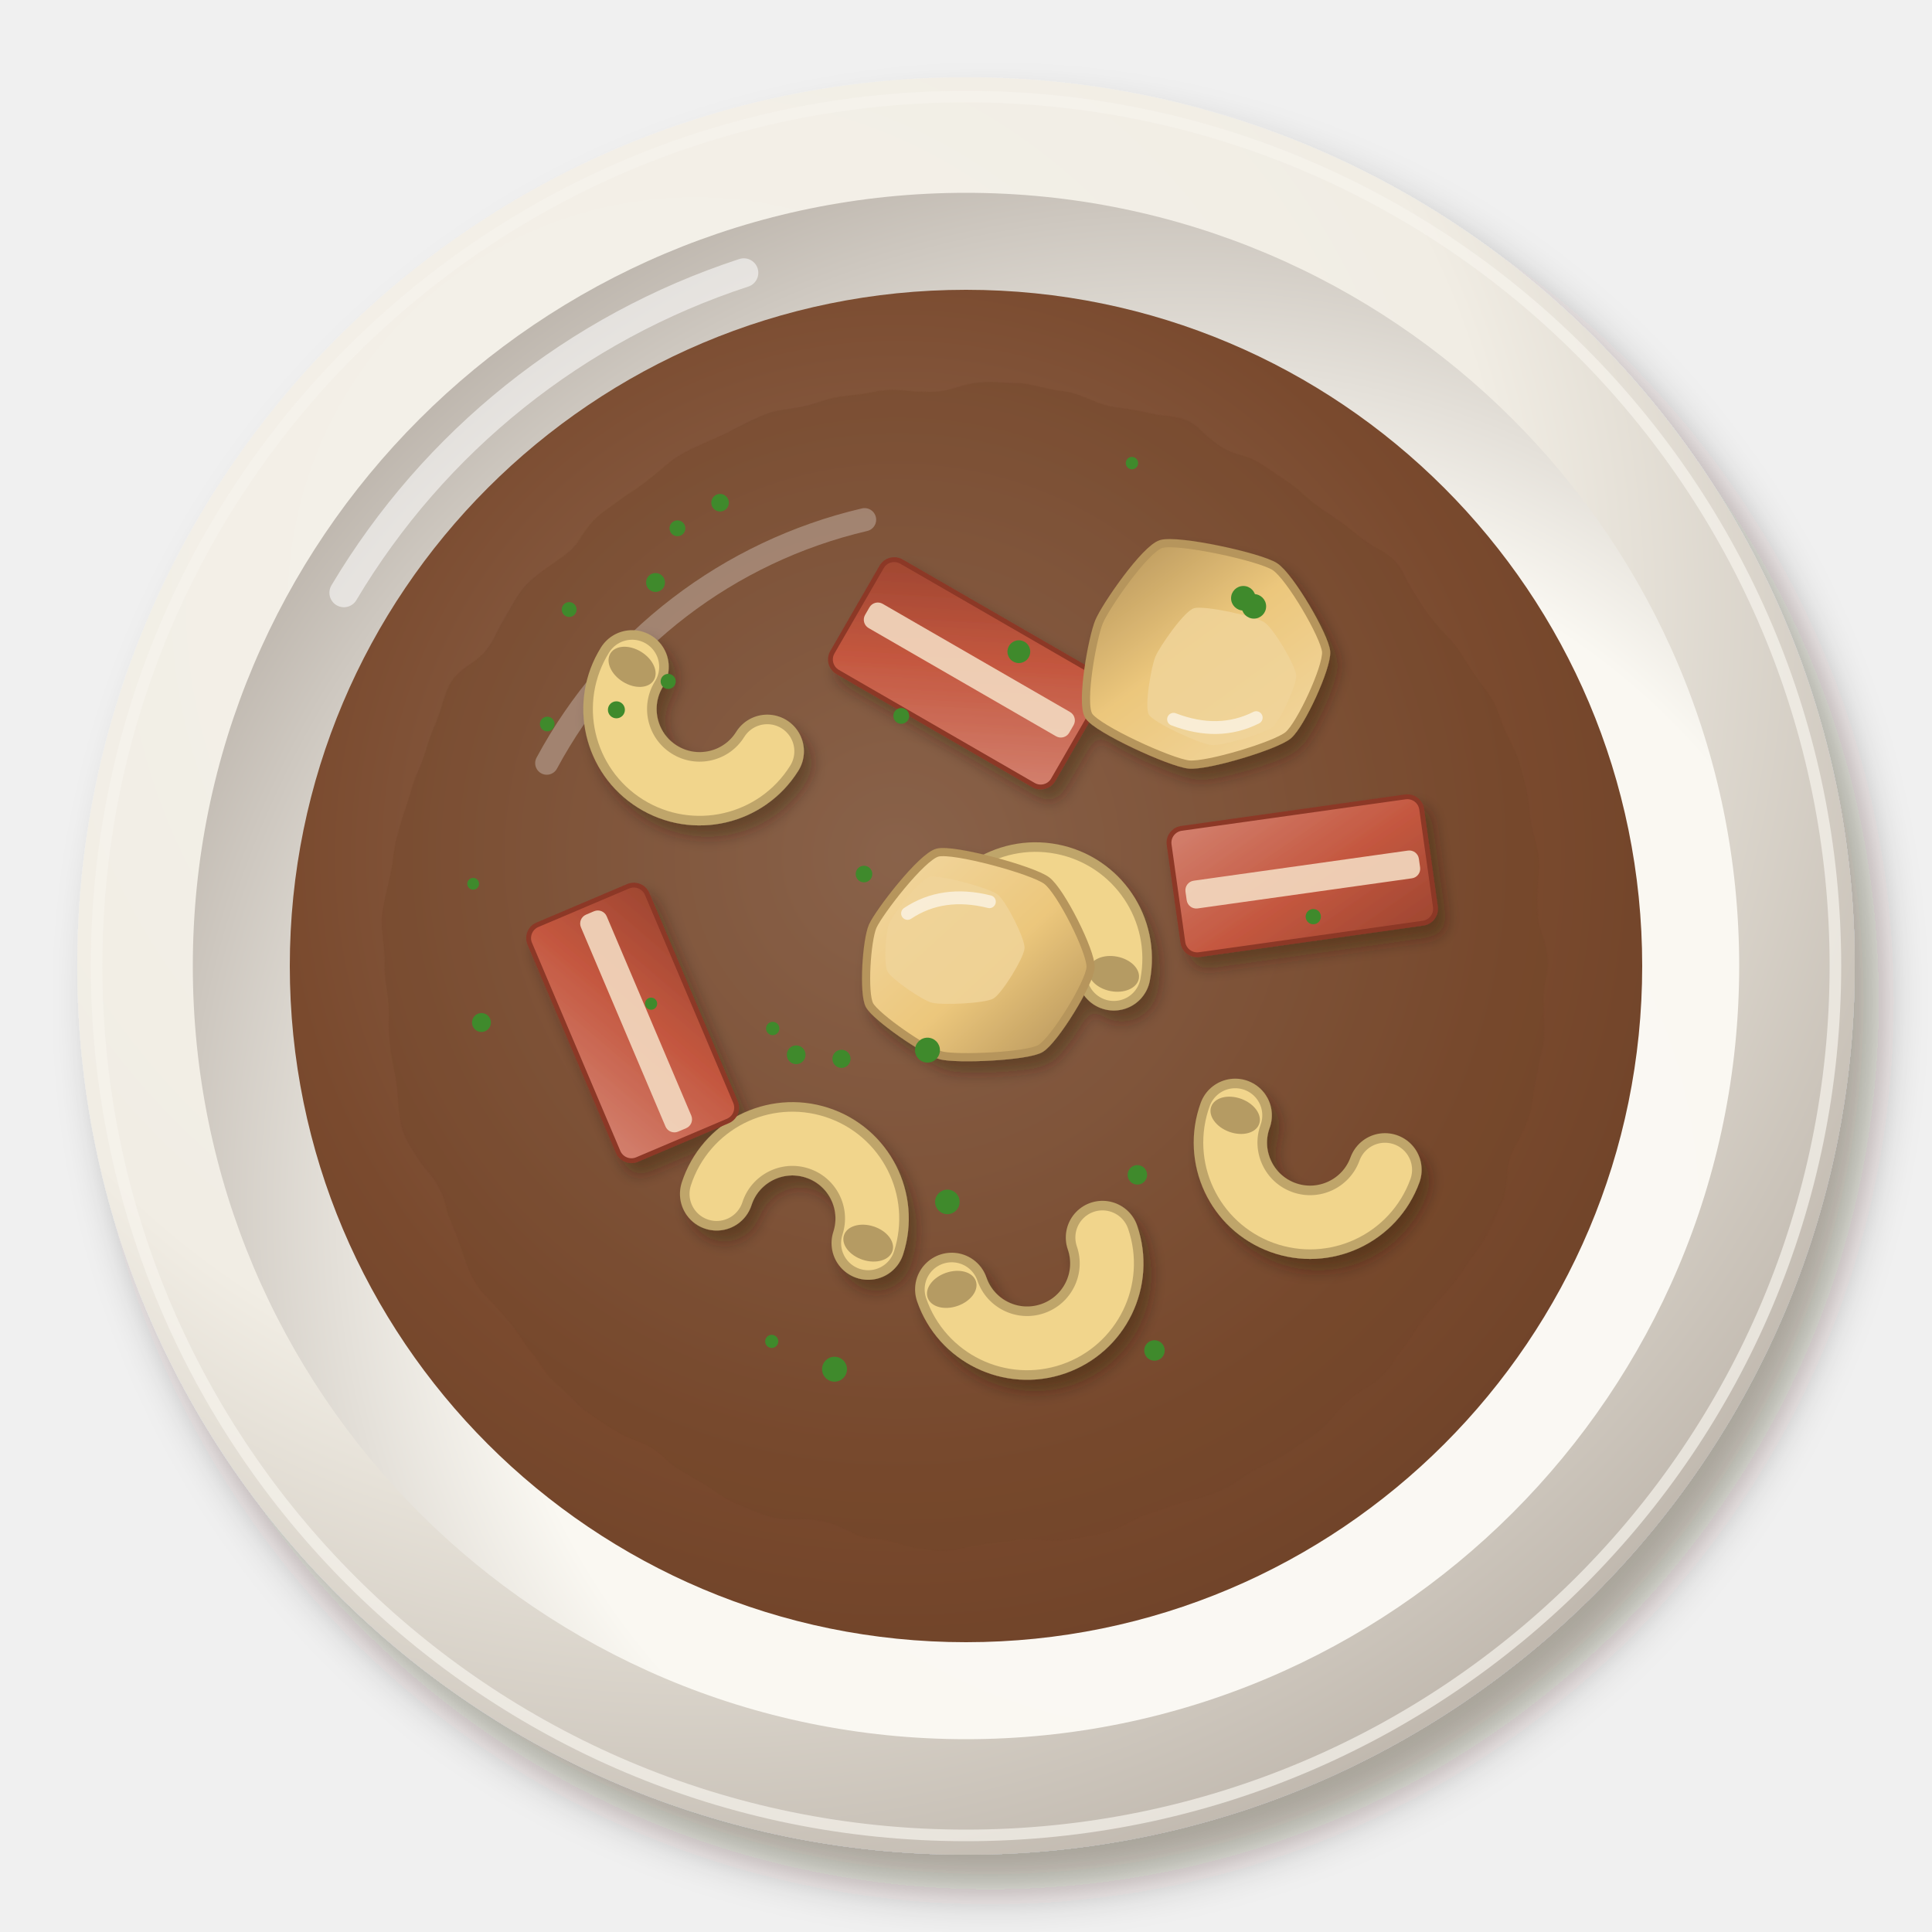
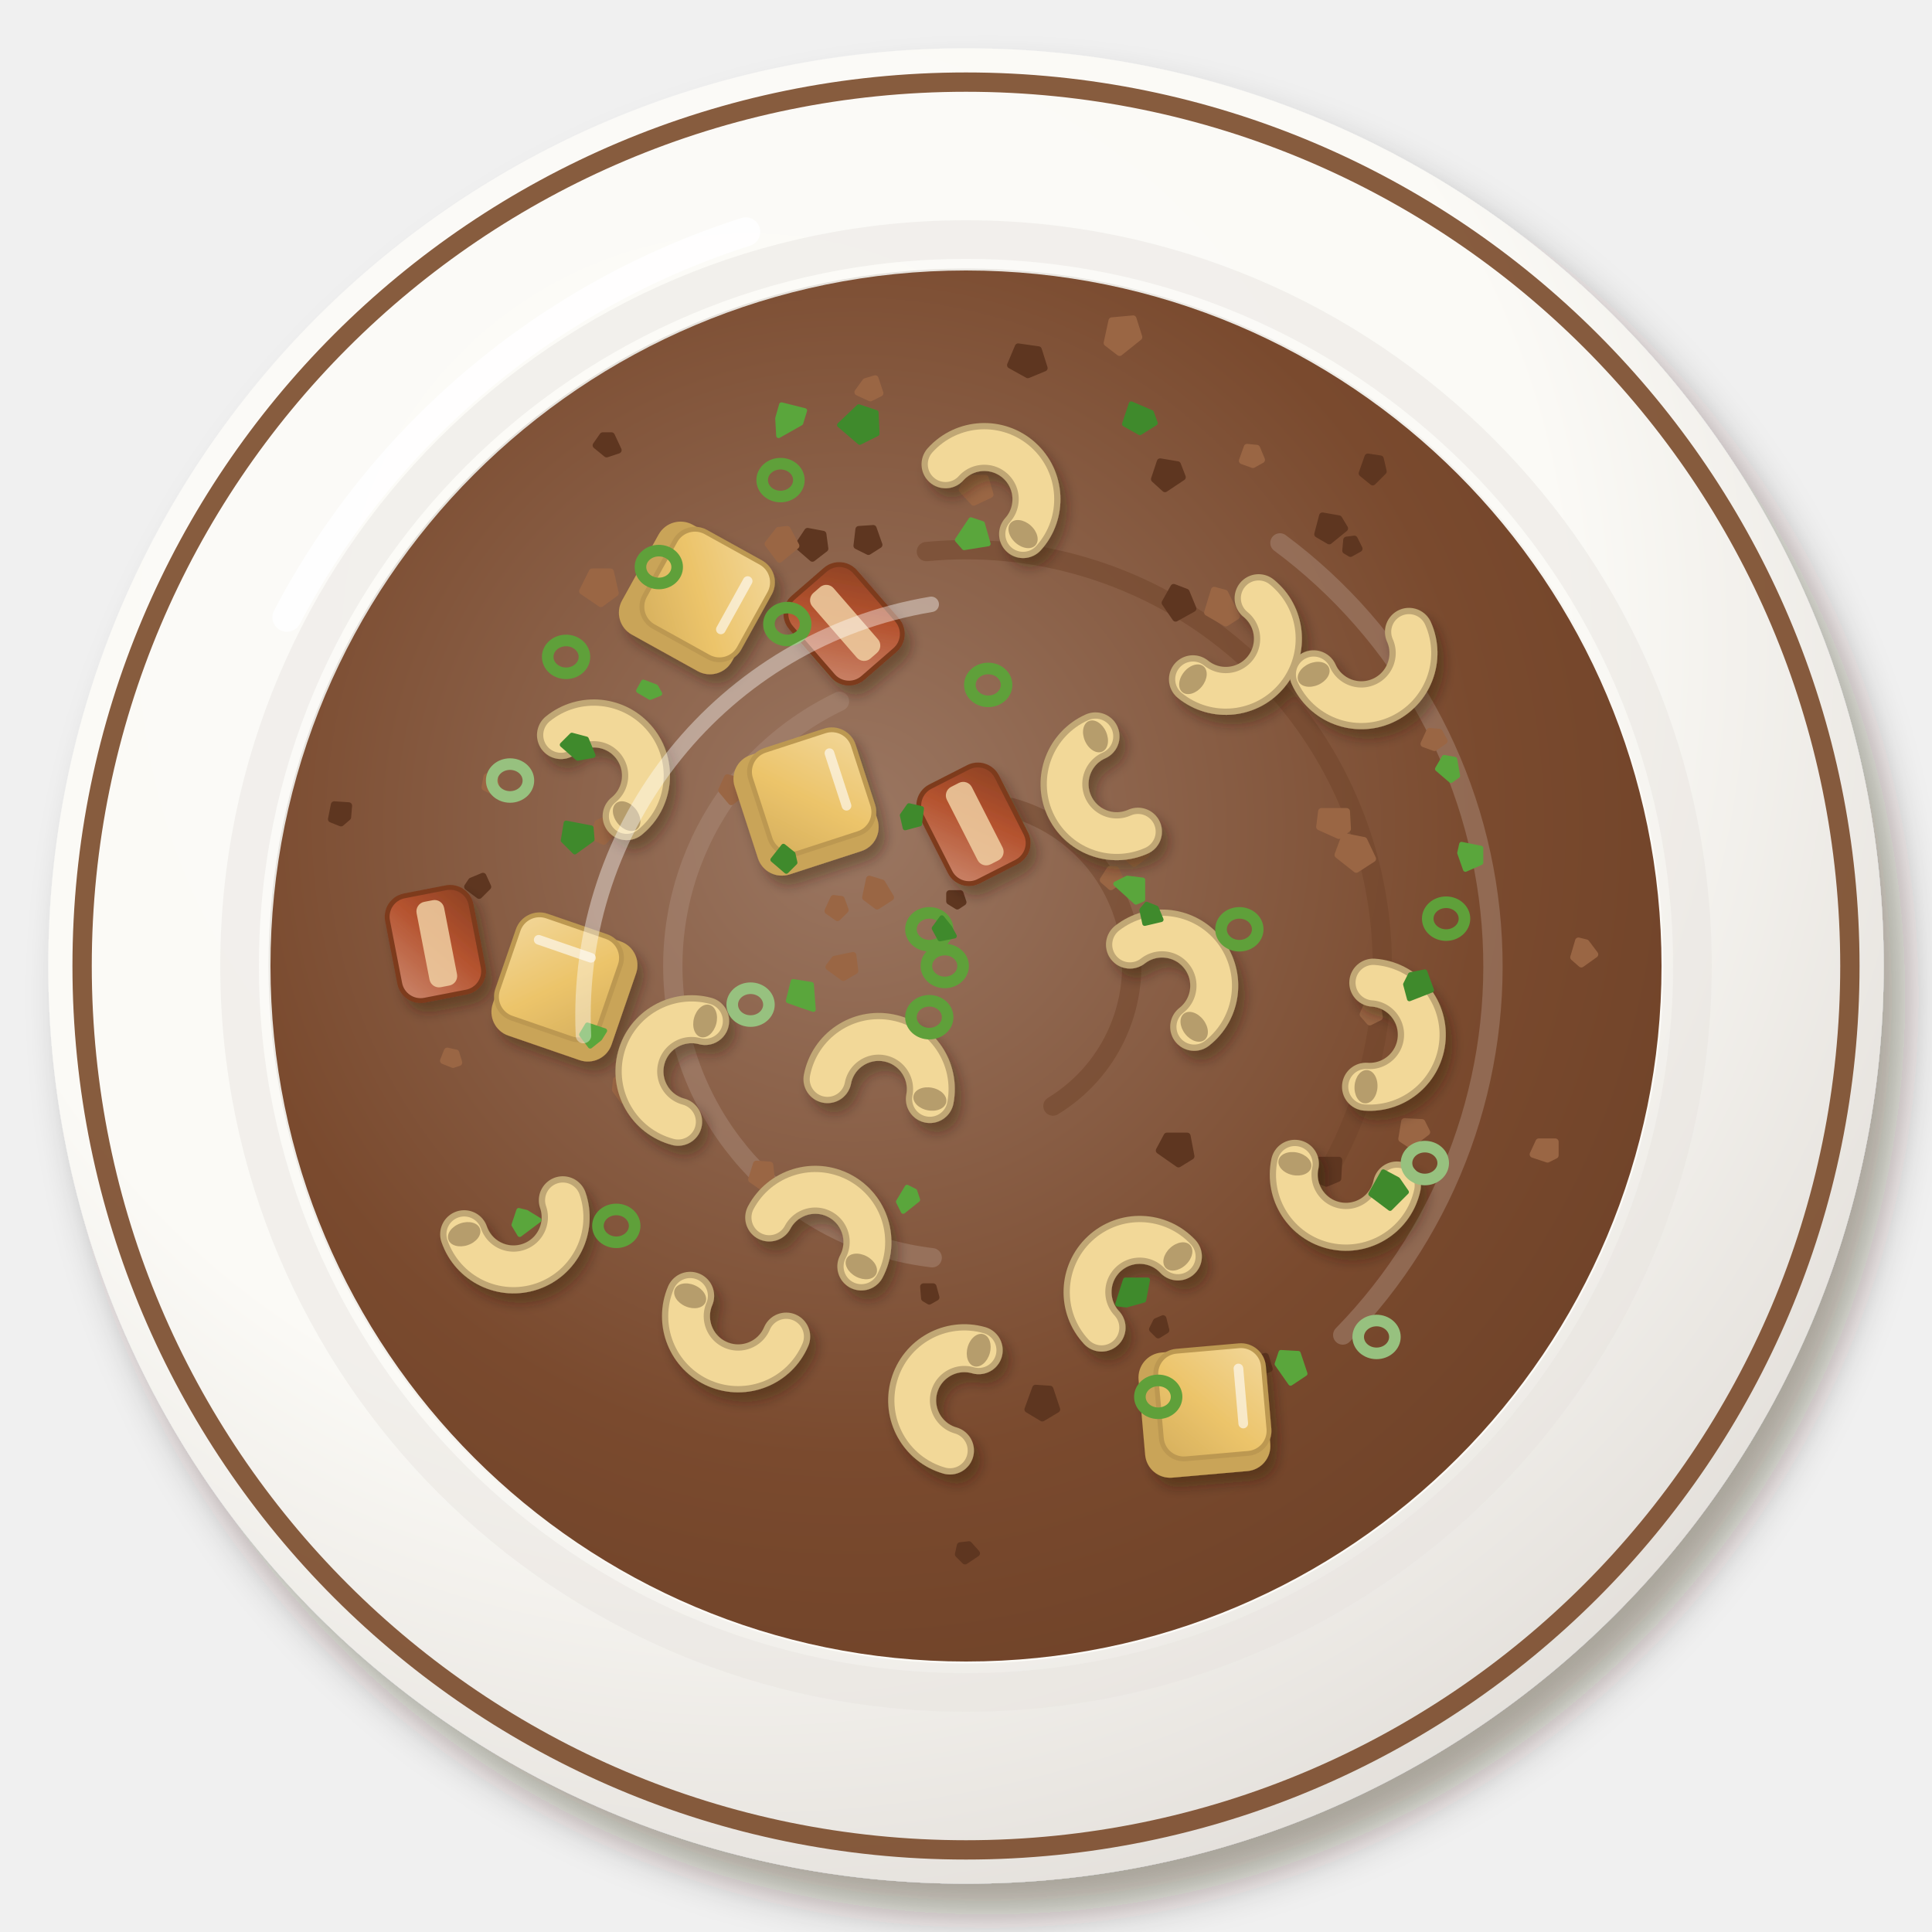
<svg xmlns="http://www.w3.org/2000/svg" viewBox="0 0 200 200" width="400" height="400">
  <defs>
    <filter id="br_sopa_feijao-1" x="-30%" y="-30%" width="160%" height="160%">
-       <feDropShadow dx="2.52" dy="3.6" stdDeviation="2.34" flood-color="#2b1607" flood-opacity=".36" />
+       <feDropShadow dx="2.24" dy="3.2" stdDeviation="2.08" flood-color="#2b1607" flood-opacity=".36" />
    </filter>
-     <radialGradient id="br_sopa_feijao-2" cx="0.35" cy="0.3" r=".75">
-       <stop offset="0" stop-color="#f5f2eb" />
-       <stop offset=".6" stop-color="#f1ede4" />
-       <stop offset="1" stop-color="#bfb7ad" />
+     <radialGradient id="br_sopa_feijao-2" cx="0.38" cy="0.32" r=".75">
+       <stop offset="0" stop-color="#fcfbf8" />
+       <stop offset=".6" stop-color="#fbfaf6" />
+       <stop offset="1" stop-color="#e2ded9" />
    </radialGradient>
-     <radialGradient id="br_sopa_feijao-3" cx="0.64" cy="0.66" r=".75">
-       <stop offset="0" stop-color="#fbf9f4" />
-       <stop offset=".6" stop-color="#faf8f2" />
-       <stop offset="1" stop-color="#b7afa6" />
+     <radialGradient id="br_sopa_feijao-3" cx="0.62" cy="0.64" r=".75">
+       <stop offset="0" stop-color="#fbfaf7" />
+       <stop offset=".6" stop-color="#fbfaf6" />
+       <stop offset="1" stop-color="#dedad4" />
    </radialGradient>
-     <radialGradient id="br_sopa_feijao-4" cx="0.45" cy="0.42" r=".75">
-       <stop offset="0" stop-color="#97725c" />
+     <radialGradient id="br_sopa_feijao-4" cx="0.42" cy="0.4" r=".75">
+       <stop offset="0" stop-color="#9b7762" />
      <stop offset=".6" stop-color="#7a4a2e" />
-       <stop offset="1" stop-color="#663d24" />
+       <stop offset="1" stop-color="#6a3f26" />
    </radialGradient>
-     <filter id="br_sopa_feijao-5" x="-15%" y="-15%" width="130%" height="130%">
-       <feTurbulence type="fractalNoise" baseFrequency="0.1" numOctaves="2" seed="3" result="t" />
-       <feDisplacementMap in="SourceGraphic" in2="t" scale="3" xChannelSelector="R" yChannelSelector="G" />
+     <filter id="br_sopa_feijao-5" x="-30%" y="-30%" width="160%" height="160%">
+       <feDropShadow dx="0.7" dy="1" stdDeviation="0.65" flood-color="#2b1607" flood-opacity=".36" />
    </filter>
-     <filter id="br_sopa_feijao-6" x="-30%" y="-30%" width="160%" height="160%">
-       <feDropShadow dx="0.84" dy="1.2" stdDeviation="0.78" flood-color="#2b1607" flood-opacity=".36" />
-     </filter>
+     <linearGradient id="br_sopa_feijao-6" x1="0" y1="0" x2="1" y2="1">
+       <stop offset="0" stop-color="#f2d79a" />
+       <stop offset=".55" stop-color="#ecc46a" />
+       <stop offset="1" stop-color="#d5af5e" />
+     </linearGradient>
    <linearGradient id="br_sopa_feijao-7" x1="0" y1="0" x2="1" y2="1">
-       <stop offset="0" stop-color="#d3816f" />
-       <stop offset=".55" stop-color="#c4573f" />
-       <stop offset="1" stop-color="#9e4631" />
-     </linearGradient>
-     <linearGradient id="br_sopa_feijao-8" x1="0" y1="0" x2="1" y2="1">
-       <stop offset="0" stop-color="#f2d8a3" />
-       <stop offset=".55" stop-color="#ecc77c" />
-       <stop offset="1" stop-color="#b29159" />
+       <stop offset="0" stop-color="#cb876d" />
+       <stop offset=".55" stop-color="#b5532f" />
+       <stop offset="1" stop-color="#8b4023" />
    </linearGradient>
  </defs>
  <g filter="url(#br_sopa_feijao-1)">
-     <circle cx="100" cy="100" r="92" fill="url(#br_sopa_feijao-2)" />
+     <circle cx="100" cy="100" r="95" fill="url(#br_sopa_feijao-2)" />
  </g>
-   <circle cx="100" cy="100" r="90" fill="none" stroke="#f6f3ed" stroke-width="1.2" opacity=".7" />
-   <circle cx="100" cy="100" r="80.04" fill="url(#br_sopa_feijao-3)" />
-   <path d="M35.6,61.36 A75.44,75.44 0 0 1 77,28.24" stroke="#fff" stroke-width="3" fill="none" stroke-linecap="round" opacity=".55" />
-   <circle cx="100" cy="100" r="70" fill="url(#br_sopa_feijao-4)" opacity="1" />
-   <path d="M56.6,79 A50.4,50.4 0 0 1 89.5,53.8" stroke="#fff" stroke-width="2.4" fill="none" stroke-linecap="round" opacity=".45" />
+   <circle cx="100" cy="100" r="91.5" fill="none" stroke="#7a4a2a" stroke-width="2" opacity=".9" />
+   <circle cx="100" cy="100" r="75.2" fill="none" stroke="#e6e3de" stroke-width="4" opacity=".45" />
+   <circle cx="100" cy="100" r="72.2" fill="url(#br_sopa_feijao-3)" />
+   <path d="M29.7,63.9 A81.7,81.7 0 0 1 77.2,24" stroke="#fff" stroke-width="3" fill="none" stroke-linecap="round" opacity=".85" />
+   <circle cx="100" cy="100" r="72" fill="url(#br_sopa_feijao-4)" />
+   <path d="M104.7,83.6 A17,17 0 0 1 109,114.5" stroke="#704429" stroke-width="2" fill="none" stroke-linecap="round" opacity=".5" />
+   <path d="M96.5,130.2 A30.4,30.4 0 0 1 86.9,72.6" stroke="#a98977" stroke-width="2" fill="none" stroke-linecap="round" opacity=".5" />
+   <path d="M95.9,57.1 A43.1,43.1 0 0 1 137.3,121.6" stroke="#704429" stroke-width="2" fill="none" stroke-linecap="round" opacity=".5" />
+   <path d="M132.5,56.2 A54.6,54.6 0 0 1 139,138.2" stroke="#a98977" stroke-width="2" fill="none" stroke-linecap="round" opacity=".5" />
+   <path d="M122.4,49.4L120.6,50.6L119.5,49.6L120.1,47.8L121.9,48.1ZM101.1,160.8L99.9,161.6L99.2,160.9L99.4,160L100.3,159.9ZM123.5,63L121.7,64L120.6,62.4L121.5,60.8L122.8,61.3ZM88.5,78.9L87.5,79.5L86.8,79L87.1,78.2L88.2,78.1ZM138.5,122L137.3,122.5L135.8,121.9L136.6,120.1L138.6,120.1ZM139.2,54.7L137.6,56L136.4,55.3L136.9,53.4L138.6,53.7ZM79.4,84.3L78.6,84.5L77.7,84.2L78.3,83.1L79.2,83.1ZM64,46.6L62.8,47L61.7,46.1L62.4,45.1L63.3,45.1ZM123.3,119.7L122,120.5L120,119.1L120.8,117.6L122.9,117.6ZM91,56.4L89.9,57.1L88.7,56.5L88.9,54.8L90.4,54.7ZM127.1,145.6L125.3,147L123.8,145.7L124.5,144.2L126.7,143.8ZM36,84.6L35.3,85.2L34.3,84.8L34.6,83.3L36.1,83.4ZM50.5,91.8L49.6,92.7L48.4,91.8L48.8,91.2L50,90.7ZM131.4,141.7L130.8,141.9L129.9,141.6L130.1,140.7L131,140.4ZM99.7,93.4L99.1,93.8L98.3,93.3L98.3,92.5L99.4,92.5ZM120.7,137.7L119.9,138.2L119.3,137.6L119.7,136.8L120.4,136.5ZM143.2,48.8L142.1,49.9L141,49L141.6,47.3L142.9,47.5ZM140.7,56.8L139.8,57.3L139.3,57L139.4,55.9L140.2,55.8ZM85.4,56.8L84.1,57.8L82.6,56.5L83.6,55L85.2,55.3ZM96.9,134.3L96.2,134.7L95.7,134.4L95.6,133.2L96.6,133.2ZM109.4,145.9L107.9,146.8L106.4,145.9L107.2,143.7L108.7,143.8ZM108.1,38.1L106.4,38.8L104.6,37.8L105.4,35.9L107.5,36.2Z" fill="#5e3620" stroke="#5e3620" stroke-width=".7" stroke-linejoin="round" />
+   <path d="M47.5,110L46.9,110.2L45.9,109.8L46.3,108.8L47.2,109ZM63.7,61.4L62.2,62.5L60.3,61.2L61.3,59.2L63.2,59.2ZM88.5,100.5L87.3,101.2L85.8,100.1L86.4,99.3L88.3,98.9ZM77.1,81.9L75.7,83L74.7,81.8L75.3,80.5L76.7,80.9ZM161,119.6L160.2,120L158.7,119.5L159.3,118.2L161,118.2ZM118.7,88.4L117.4,89.4L115.9,88L116.4,86.6L118.5,86.7ZM102.5,51.2L100.8,52L99.6,50.7L100.2,49.5L102,49.5ZM117.9,34.9L115.9,36.5L114.6,35.5L115.1,33.2L117.3,33ZM89.8,131.1L88.4,132.3L87.3,131.7L87.9,129.5L89,129.6ZM149.5,76.7L148.5,77.4L147.4,77L148,75.7L149,75.8ZM63.3,86.3L62.5,87.1L61.4,86.6L61.9,85.2L62.8,84.8ZM130.6,47.6L129.7,48.1L128.6,47.7L129.1,46.3L130.1,46.4ZM125.3,151.4L123.6,152.3L122,151.1L122.4,149.7L124.9,149.7ZM139.5,85.8L138.6,86.5L136.6,85.6L136.8,84L139.4,84ZM92.2,92.9L90.8,93.8L89.6,92.9L90,91L91.3,91.4ZM66.1,112.9L64.5,113.9L63.7,112.8L63.8,111.8L65.1,111.6ZM128,63.8L126.9,64.5L125,63.4L125.7,61.1L126.8,61.4ZM142.1,88.9L140.4,90L138.5,88.5L139.2,86.6L141.2,87ZM99.3,141.1L97.5,142.3L96,141.2L96.5,139.6L98.2,139.7ZM165.1,98.8L163.7,99.8L162.9,99.1L163.4,97.4L164.2,97.6ZM147.7,117.2L146,118.5L145.1,117.9L145.4,116.1L147.2,116.2ZM79.9,122.4L78.8,122.8L77.8,122.1L78.3,120.5L79.7,120.6ZM116,91.1L115,91.8L114.2,91.1L114.9,90L115.5,90ZM142.8,105.3L141.8,105.8L141.1,105L141.5,104.1L142.6,104ZM82.4,56.5L80.7,57.9L79.5,56.3L80.6,54.9L81.5,54.8ZM87.5,94.2L86.7,95L85.7,94.3L86.3,93L87.1,93.1ZM91.1,40.7L90.1,41.2L88.8,40.6L89.6,39.5L90.6,39.2ZM51.4,81.6L51,81.9L50.2,81.5L50.4,80.4L51.3,80.7Z" fill="#9a6644" stroke="#9a6644" stroke-width=".7" stroke-linejoin="round" />
  <g filter="url(#br_sopa_feijao-5)">
-     <circle cx="100" cy="100" r="60.2" fill="#704429" opacity=".35" />
-   </g>
-   <g filter="url(#br_sopa_feijao-6)">
-     <g transform="translate(107.83 96) rotate(11) scale(1.65)">
-       <path d="M-5,2 A5,5 0 0 1 5,2" stroke="#bfa56b" stroke-width="4.6" fill="none" stroke-linecap="round" />
-       <path d="M-5,2 A5,5 0 0 1 5,2" stroke="#f1d58c" stroke-width="3.4" fill="none" stroke-linecap="round" />
-       <ellipse cx="5" cy="2" rx="1.6" ry="1.1" fill="#b59b64" />
+     <g transform="translate(113.63 82.04) rotate(246) scale(1.08)">
+       <path d="M-5,2 A5,5 0 0 1 5,2" stroke="#c0a774" stroke-width="4.6" fill="none" stroke-linecap="round" />
+       <path d="M-5,2 A5,5 0 0 1 5,2" stroke="#f2d898" stroke-width="3.4" fill="none" stroke-linecap="round" />
+       <ellipse cx="5" cy="2" rx="1.6" ry="1.1" fill="#b69d6c" />
    </g>
-     <g transform="translate(83.05 123) rotate(18) scale(1.65)">
-       <path d="M-5,2 A5,5 0 0 1 5,2" stroke="#bfa56b" stroke-width="4.6" fill="none" stroke-linecap="round" />
-       <path d="M-5,2 A5,5 0 0 1 5,2" stroke="#f1d58c" stroke-width="3.4" fill="none" stroke-linecap="round" />
-       <ellipse cx="5" cy="2" rx="1.6" ry="1.1" fill="#b59b64" />
+     <g transform="translate(143.94 107.26) rotate(94) scale(1.08)">
+       <path d="M-5,2 A5,5 0 0 1 5,2" stroke="#c0a774" stroke-width="4.6" fill="none" stroke-linecap="round" />
+       <path d="M-5,2 A5,5 0 0 1 5,2" stroke="#f2d898" stroke-width="3.4" fill="none" stroke-linecap="round" />
+       <ellipse cx="5" cy="2" rx="1.6" ry="1.1" fill="#b69d6c" />
    </g>
-     <g transform="translate(134.49 121.38) rotate(200) scale(1.65)">
-       <path d="M-5,2 A5,5 0 0 1 5,2" stroke="#bfa56b" stroke-width="4.6" fill="none" stroke-linecap="round" />
-       <path d="M-5,2 A5,5 0 0 1 5,2" stroke="#f1d58c" stroke-width="3.4" fill="none" stroke-linecap="round" />
-       <ellipse cx="5" cy="2" rx="1.6" ry="1.1" fill="#b59b64" />
+     <g transform="translate(58.43 102.33) rotate(19)" opacity="1">
+       <rect x="-6.5" y="-6.5" width="13" height="13" rx="2.6" fill="#c9a458" />
+       <rect x="-6.5" y="-6.5" width="11.18" height="11.18" rx="2.34" fill="url(#br_sopa_feijao-6)" stroke="#bc9851" stroke-width=".5" />
+       <path d="M-4.16,-3.9 L1.56,-3.9" stroke="#fff" stroke-width="1" stroke-linecap="round" opacity=".6" />
    </g>
-     <g transform="translate(107.4 133.91) rotate(161) scale(1.65)">
-       <path d="M-5,2 A5,5 0 0 1 5,2" stroke="#bfa56b" stroke-width="4.6" fill="none" stroke-linecap="round" />
-       <path d="M-5,2 A5,5 0 0 1 5,2" stroke="#f1d58c" stroke-width="3.4" fill="none" stroke-linecap="round" />
-       <ellipse cx="5" cy="2" rx="1.6" ry="1.1" fill="#b59b64" />
+     <g transform="translate(122 100.71) rotate(52) scale(1.08)">
+       <path d="M-5,2 A5,5 0 0 1 5,2" stroke="#c0a774" stroke-width="4.6" fill="none" stroke-linecap="round" />
+       <path d="M-5,2 A5,5 0 0 1 5,2" stroke="#f2d898" stroke-width="3.4" fill="none" stroke-linecap="round" />
+       <ellipse cx="5" cy="2" rx="1.6" ry="1.1" fill="#b69d6c" />
    </g>
-     <g transform="translate(70.68 76.2) rotate(212) scale(1.65)">
-       <path d="M-5,2 A5,5 0 0 1 5,2" stroke="#bfa56b" stroke-width="4.6" fill="none" stroke-linecap="round" />
-       <path d="M-5,2 A5,5 0 0 1 5,2" stroke="#f1d58c" stroke-width="3.4" fill="none" stroke-linecap="round" />
-       <ellipse cx="5" cy="2" rx="1.6" ry="1.1" fill="#b59b64" />
+     <g transform="translate(97.75 144.37) rotate(286) scale(1.08)">
+       <path d="M-5,2 A5,5 0 0 1 5,2" stroke="#c0a774" stroke-width="4.6" fill="none" stroke-linecap="round" />
+       <path d="M-5,2 A5,5 0 0 1 5,2" stroke="#f2d898" stroke-width="3.4" fill="none" stroke-linecap="round" />
+       <ellipse cx="5" cy="2" rx="1.6" ry="1.1" fill="#b69d6c" />
    </g>
-     <g transform="translate(100.15 69.7) rotate(210)">
-       <rect x="-13.2" y="-6.6" width="26.4" height="13.2" rx="1.5" fill="url(#br_sopa_feijao-7)" stroke="#8c3727" stroke-width=".5" />
-       <rect x="-12.2" y="-1.06" width="24.4" height="2.9" rx="1" fill="#f3d9c0" opacity=".9" />
+     <g transform="translate(87.38 64.58) rotate(229)">
+       <rect x="-5.5" y="-4.4" width="11" height="8.8" rx="2.2" fill="url(#br_sopa_feijao-7)" stroke="#7d3a1f" stroke-width=".5" />
+       <rect x="-4.5" y="-1.3" width="9" height="2.9" rx="1" fill="#f0cfa2" opacity=".85" />
    </g>
-     <g transform="translate(134.81 90.66) rotate(352)">
-       <rect x="-13.2" y="-6.6" width="26.4" height="13.2" rx="1.5" fill="url(#br_sopa_feijao-7)" stroke="#8c3727" stroke-width=".5" />
-       <rect x="-12.2" y="-1.06" width="24.4" height="2.9" rx="1" fill="#f3d9c0" opacity=".9" />
+     <g transform="translate(138.88 123.71) rotate(192) scale(1.08)">
+       <path d="M-5,2 A5,5 0 0 1 5,2" stroke="#c0a774" stroke-width="4.6" fill="none" stroke-linecap="round" />
+       <path d="M-5,2 A5,5 0 0 1 5,2" stroke="#f2d898" stroke-width="3.4" fill="none" stroke-linecap="round" />
+       <ellipse cx="5" cy="2" rx="1.6" ry="1.1" fill="#b69d6c" />
    </g>
-     <g transform="translate(65.49 105.89) rotate(247)">
-       <rect x="-13.2" y="-6.6" width="26.4" height="13.2" rx="1.5" fill="url(#br_sopa_feijao-7)" stroke="#8c3727" stroke-width=".5" />
-       <rect x="-12.2" y="-1.06" width="24.4" height="2.9" rx="1" fill="#f3d9c0" opacity=".9" />
+     <g transform="translate(63.15 78.93) rotate(51) scale(1.08)">
+       <path d="M-5,2 A5,5 0 0 1 5,2" stroke="#c0a774" stroke-width="4.6" fill="none" stroke-linecap="round" />
+       <path d="M-5,2 A5,5 0 0 1 5,2" stroke="#f2d898" stroke-width="3.4" fill="none" stroke-linecap="round" />
+       <ellipse cx="5" cy="2" rx="1.6" ry="1.1" fill="#b69d6c" />
    </g>
-     <g transform="translate(124.7 68.15) rotate(187) scale(1.21)">
-       <path d="M9.34,2.02C8.94,3.43 6.2,8.66 4.89,9.25C3.57,9.85 -3.62,9.2 -5.01,8.52C-6.4,7.84 -9.98,3.13 -10.25,1.83C-10.51,0.53 -8.85,-4.66 -7.89,-5.67C-6.93,-6.68 -1.35,-9.14 0.22,-9.18C1.79,-9.22 8.4,-7.12 9.24,-6.09C10.07,-5.07 9.74,0.61 9.34,2.02Z" fill="url(#br_sopa_feijao-8)" stroke="#b6955b" stroke-width=".7" />
-       <path d="M4.19,-0.35C3.94,0.52 2.25,3.77 1.43,4.14C0.62,4.51 -3.84,4.11 -4.7,3.68C-5.56,3.26 -7.79,0.34 -7.95,-0.47C-8.12,-1.27 -7.09,-4.49 -6.49,-5.12C-5.9,-5.74 -2.44,-7.27 -1.46,-7.29C-0.49,-7.32 3.61,-6.01 4.13,-5.38C4.64,-4.74 4.44,-1.22 4.19,-0.35Z" fill="#f0d399" opacity=".85" />
-       <path d="M-5,-4.5 Q-2,-6.5 2,-5.5" stroke="#fff" stroke-width="1.1" fill="none" stroke-linecap="round" opacity=".6" />
+     <g transform="translate(124.68 146.15) rotate(85)" opacity="1">
+       <rect x="-6.5" y="-6.5" width="13" height="13" rx="2.6" fill="#c9a458" />
+       <rect x="-6.5" y="-6.5" width="11.18" height="11.18" rx="2.34" fill="url(#br_sopa_feijao-6)" stroke="#bc9851" stroke-width=".5" />
+       <path d="M-4.16,-3.9 L1.56,-3.9" stroke="#fff" stroke-width="1" stroke-linecap="round" opacity=".6" />
    </g>
-     <g transform="translate(100 100) scale(1.21)">
-       <path d="M6.37,7.06C5.2,7.75 -0.78,7.99 -2.12,7.65C-3.47,7.31 -7.72,4.36 -8.26,3.34C-8.8,2.33 -8.51,-2.21 -7.98,-3.41C-7.44,-4.61 -3.8,-9.35 -2.44,-9.7C-1.07,-10.06 5.7,-8.21 6.9,-7.31C8.11,-6.42 10.71,-1.22 10.66,0.1C10.61,1.42 7.55,6.37 6.37,7.06Z" fill="url(#br_sopa_feijao-8)" stroke="#b6955b" stroke-width=".7" />
-       <path d="M2.35,2.78C1.63,3.21 -2.08,3.36 -2.92,3.14C-3.75,2.93 -6.39,1.1 -6.72,0.47C-7.05,-0.16 -6.88,-2.97 -6.55,-3.71C-6.21,-4.46 -3.96,-7.4 -3.11,-7.62C-2.27,-7.84 1.94,-6.69 2.68,-6.13C3.43,-5.58 5.04,-2.36 5.01,-1.54C4.98,-0.72 3.08,2.35 2.35,2.78Z" fill="#f0d399" opacity=".85" />
-       <path d="M-5,-4.5 Q-2,-6.5 2,-5.5" stroke="#fff" stroke-width="1.1" fill="none" stroke-linecap="round" opacity=".6" />
+     <g transform="translate(103.34 50.07) rotate(42) scale(1.08)">
+       <path d="M-5,2 A5,5 0 0 1 5,2" stroke="#c0a774" stroke-width="4.6" fill="none" stroke-linecap="round" />
+       <path d="M-5,2 A5,5 0 0 1 5,2" stroke="#f2d898" stroke-width="3.4" fill="none" stroke-linecap="round" />
+       <ellipse cx="5" cy="2" rx="1.6" ry="1.1" fill="#b69d6c" />
+     </g>
+     <g transform="translate(53.86 128.05) rotate(161) scale(1.08)">
+       <path d="M-5,2 A5,5 0 0 1 5,2" stroke="#c0a774" stroke-width="4.6" fill="none" stroke-linecap="round" />
+       <path d="M-5,2 A5,5 0 0 1 5,2" stroke="#f2d898" stroke-width="3.4" fill="none" stroke-linecap="round" />
+       <ellipse cx="5" cy="2" rx="1.6" ry="1.1" fill="#b69d6c" />
+     </g>
+     <g transform="translate(45.07 97.72) rotate(259)">
+       <rect x="-5.5" y="-4.4" width="11" height="8.8" rx="2.2" fill="url(#br_sopa_feijao-7)" stroke="#7d3a1f" stroke-width=".5" />
+       <rect x="-4.5" y="-1.3" width="9" height="2.9" rx="1" fill="#f0cfa2" opacity=".85" />
+     </g>
+     <g transform="translate(116.51 132.17) rotate(317) scale(1.08)">
+       <path d="M-5,2 A5,5 0 0 1 5,2" stroke="#c0a774" stroke-width="4.6" fill="none" stroke-linecap="round" />
+       <path d="M-5,2 A5,5 0 0 1 5,2" stroke="#f2d898" stroke-width="3.4" fill="none" stroke-linecap="round" />
+       <ellipse cx="5" cy="2" rx="1.6" ry="1.1" fill="#b69d6c" />
+     </g>
+     <g transform="translate(85.41 126.66) rotate(28) scale(1.08)">
+       <path d="M-5,2 A5,5 0 0 1 5,2" stroke="#c0a774" stroke-width="4.6" fill="none" stroke-linecap="round" />
+       <path d="M-5,2 A5,5 0 0 1 5,2" stroke="#f2d898" stroke-width="3.4" fill="none" stroke-linecap="round" />
+       <ellipse cx="5" cy="2" rx="1.6" ry="1.1" fill="#b69d6c" />
+     </g>
+     <g transform="translate(83.44 83.13) rotate(72)" opacity="1">
+       <rect x="-6.5" y="-6.5" width="13" height="13" rx="2.6" fill="#c9a458" />
+       <rect x="-6.5" y="-6.5" width="11.18" height="11.18" rx="2.34" fill="url(#br_sopa_feijao-6)" stroke="#bc9851" stroke-width=".5" />
+       <path d="M-4.16,-3.9 L1.56,-3.9" stroke="#fff" stroke-width="1" stroke-linecap="round" opacity=".6" />
+     </g>
+     <g transform="translate(69.51 110.35) rotate(285) scale(1.08)">
+       <path d="M-5,2 A5,5 0 0 1 5,2" stroke="#c0a774" stroke-width="4.6" fill="none" stroke-linecap="round" />
+       <path d="M-5,2 A5,5 0 0 1 5,2" stroke="#f2d898" stroke-width="3.4" fill="none" stroke-linecap="round" />
+       <ellipse cx="5" cy="2" rx="1.6" ry="1.1" fill="#b69d6c" />
+     </g>
+     <g transform="translate(128.57 67.48) rotate(129) scale(1.08)">
+       <path d="M-5,2 A5,5 0 0 1 5,2" stroke="#c0a774" stroke-width="4.6" fill="none" stroke-linecap="round" />
+       <path d="M-5,2 A5,5 0 0 1 5,2" stroke="#f2d898" stroke-width="3.4" fill="none" stroke-linecap="round" />
+       <ellipse cx="5" cy="2" rx="1.6" ry="1.1" fill="#b69d6c" />
+     </g>
+     <g transform="translate(100.77 85.33) rotate(243)">
+       <rect x="-5.5" y="-4.4" width="11" height="8.8" rx="2.2" fill="url(#br_sopa_feijao-7)" stroke="#7d3a1f" stroke-width=".5" />
+       <rect x="-4.5" y="-1.3" width="9" height="2.9" rx="1" fill="#f0cfa2" opacity=".85" />
+     </g>
+     <g transform="translate(141.8 69.58) rotate(156) scale(1.08)">
+       <path d="M-5,2 A5,5 0 0 1 5,2" stroke="#c0a774" stroke-width="4.6" fill="none" stroke-linecap="round" />
+       <path d="M-5,2 A5,5 0 0 1 5,2" stroke="#f2d898" stroke-width="3.4" fill="none" stroke-linecap="round" />
+       <ellipse cx="5" cy="2" rx="1.6" ry="1.1" fill="#b69d6c" />
+     </g>
+     <g transform="translate(75.57 138.24) rotate(203) scale(1.08)">
+       <path d="M-5,2 A5,5 0 0 1 5,2" stroke="#c0a774" stroke-width="4.6" fill="none" stroke-linecap="round" />
+       <path d="M-5,2 A5,5 0 0 1 5,2" stroke="#f2d898" stroke-width="3.4" fill="none" stroke-linecap="round" />
+       <ellipse cx="5" cy="2" rx="1.6" ry="1.1" fill="#b69d6c" />
+     </g>
+     <g transform="translate(71.97 61.9) rotate(119)" opacity="1">
+       <rect x="-6.5" y="-6.5" width="13" height="13" rx="2.6" fill="#c9a458" />
+       <rect x="-6.5" y="-6.5" width="11.18" height="11.18" rx="2.34" fill="url(#br_sopa_feijao-6)" stroke="#bc9851" stroke-width=".5" />
+       <path d="M-4.16,-3.9 L1.56,-3.9" stroke="#fff" stroke-width="1" stroke-linecap="round" opacity=".6" />
+     </g>
+     <g transform="translate(91.37 110.62) rotate(11) scale(1.08)">
+       <path d="M-5,2 A5,5 0 0 1 5,2" stroke="#c0a774" stroke-width="4.6" fill="none" stroke-linecap="round" />
+       <path d="M-5,2 A5,5 0 0 1 5,2" stroke="#f2d898" stroke-width="3.4" fill="none" stroke-linecap="round" />
+       <ellipse cx="5" cy="2" rx="1.6" ry="1.1" fill="#b69d6c" />
    </g>
  </g>
-   <circle cx="96.01" cy="108.71" r="1.29" fill="#3f8a2c" />
-   <circle cx="56.65" cy="74.95" r="0.76" fill="#3f8a2c" />
-   <circle cx="105.47" cy="67.46" r="1.18" fill="#3f8a2c" />
-   <circle cx="87.11" cy="109.61" r="0.94" fill="#3f8a2c" />
-   <circle cx="82.42" cy="109.19" r="0.97" fill="#3f8a2c" />
-   <circle cx="67.86" cy="60.3" r="0.98" fill="#3f8a2c" />
-   <circle cx="135.95" cy="94.89" r="0.79" fill="#3f8a2c" />
-   <circle cx="69.17" cy="70.54" r="0.78" fill="#3f8a2c" />
-   <circle cx="117.74" cy="121.62" r="1.01" fill="#3f8a2c" />
-   <circle cx="58.92" cy="63.1" r="0.77" fill="#3f8a2c" />
-   <circle cx="79.89" cy="138.86" r="0.68" fill="#3f8a2c" />
-   <circle cx="129.8" cy="62.77" r="1.27" fill="#3f8a2c" />
-   <circle cx="48.98" cy="91.49" r="0.61" fill="#3f8a2c" />
-   <circle cx="89.44" cy="90.48" r="0.86" fill="#3f8a2c" />
-   <circle cx="79.99" cy="106.47" r="0.69" fill="#3f8a2c" />
-   <circle cx="119.51" cy="139.8" r="1.06" fill="#3f8a2c" />
-   <circle cx="67.4" cy="103.9" r="0.63" fill="#3f8a2c" />
-   <circle cx="63.81" cy="73.48" r="0.88" fill="#3f8a2c" />
-   <circle cx="93.3" cy="74.11" r="0.82" fill="#3f8a2c" />
-   <circle cx="86.39" cy="141.74" r="1.29" fill="#3f8a2c" />
-   <circle cx="98.07" cy="124.42" r="1.27" fill="#3f8a2c" />
-   <circle cx="70.13" cy="54.69" r="0.82" fill="#3f8a2c" />
-   <circle cx="49.84" cy="105.85" r="0.98" fill="#3f8a2c" />
-   <circle cx="117.18" cy="47.94" r="0.64" fill="#3f8a2c" />
-   <circle cx="74.54" cy="52.04" r="0.91" fill="#3f8a2c" />
-   <circle cx="128.71" cy="61.93" r="1.27" fill="#3f8a2c" />
+   <path d="M126.4,96.2a1.9,1.7 0 1 0 3.8,0a1.9,1.7 0 1 0 -3.8,0M95.9,100a1.9,1.7 0 1 0 3.8,0a1.9,1.7 0 1 0 -3.8,0M94.3,96.2a1.9,1.7 0 1 0 3.8,0a1.9,1.7 0 1 0 -3.8,0M56.7,68a1.9,1.7 0 1 0 3.8,0a1.9,1.7 0 1 0 -3.8,0M94.3,105.3a1.9,1.7 0 1 0 3.8,0a1.9,1.7 0 1 0 -3.8,0M147.8,95.1a1.9,1.7 0 1 0 3.8,0a1.9,1.7 0 1 0 -3.8,0M100.4,70.9a1.9,1.7 0 1 0 3.8,0a1.9,1.7 0 1 0 -3.8,0M118,144.6a1.9,1.7 0 1 0 3.8,0a1.9,1.7 0 1 0 -3.8,0M61.9,126.9a1.9,1.7 0 1 0 3.8,0a1.9,1.7 0 1 0 -3.8,0M78.9,49.7a1.9,1.7 0 1 0 3.8,0a1.9,1.7 0 1 0 -3.8,0M66.3,58.7a1.9,1.7 0 1 0 3.8,0a1.9,1.7 0 1 0 -3.8,0M79.6,64.6a1.9,1.7 0 1 0 3.8,0a1.9,1.7 0 1 0 -3.8,0" fill="none" stroke="#5fa03a" stroke-width="1.2" />
+   <path d="M145.6,120.4a1.9,1.7 0 1 0 3.8,0a1.9,1.7 0 1 0 -3.8,0M75.8,104a1.9,1.7 0 1 0 3.8,0a1.9,1.7 0 1 0 -3.8,0M50.9,80.8a1.9,1.7 0 1 0 3.8,0a1.9,1.7 0 1 0 -3.8,0M140.6,138.4a1.9,1.7 0 1 0 3.8,0a1.9,1.7 0 1 0 -3.8,0" fill="none" stroke="#97c17f" stroke-width="1.2" />
+   <path d="M90.8,44.9L89,45.8L86.9,44L88.9,42.1L90.7,42.7ZM61.3,86.9L59.5,88.2L58.3,87L58.6,85.2L61.2,85.7ZM61.4,78.2L59.8,78.5L58.2,77.1L59.2,76.1L60.7,76.5ZM118.4,134.6L116.6,135.1L115.7,135L116.5,132.5L118.8,132.5ZM148.2,102.5L145.9,103.4L145.5,101.9L146,100.9L147.5,100.6ZM95.2,85.3L93.7,85.7L93.4,84.4L94.1,83.4L95.4,83.7ZM120.2,95.2L118.5,95.6L118.2,94.2L118.7,93.6L119.7,94ZM145.6,123.4L143.9,125.1L141.9,123.6L143.2,121.3L144.7,122.1ZM82.3,89.3L81.4,90.2L80,89L81.1,87.6L82.1,88.4ZM119.6,43.8L118,44.8L116.4,43.9L117.1,41.8L119.2,42.7ZM98.8,96.9L97.3,97.2L96.7,96.1L97.5,95L98.3,96Z" fill="#3f8a2c" stroke="#3f8a2c" stroke-width=".5" stroke-linejoin="round" />
+   <path d="M68.3,71.8L67.3,72.2L66.1,71.5L66.6,70.6L67.9,71.1ZM102.3,56.3L99.8,56.7L99.1,55.9L100.5,53.8L101.7,54.2ZM95,124.2L93.5,125.4L93,124.4L93.9,122.9L94.7,123.3ZM82.9,43.8L80.6,45.1L80.5,43.3L80.9,41.9L83.3,42.5ZM135.1,142.2L133.6,143.2L132.2,141.2L132.6,140L134.4,140.1ZM84.2,104.5L83,104.1L81.6,103.6L82.1,101.6L84,101.9ZM118.3,93.1L117.6,93.4L115.5,91.5L116.7,90.9L118.3,91.1ZM55.8,126.3L53.8,127.8L53.2,126.8L53.7,125.3L54.5,125.5ZM150.9,80.3L150.2,80.8L148.8,79.6L149.5,78.4L150.6,78.6ZM153.3,89.3L151.7,90L151.1,88.3L151.3,87.4L153.3,87.8ZM62.1,107.5L61.1,108.3L60.2,107.1L60.8,106.1L62.6,106.7Z" fill="#5aa63c" stroke="#5aa63c" stroke-width=".5" stroke-linejoin="round" />
+   <path d="M60.4,107.2 A43.2,43.2 0 0 1 96.4,62.56" stroke="#fff" stroke-width="1.6" fill="none" stroke-linecap="round" opacity="0.4" />
</svg>
